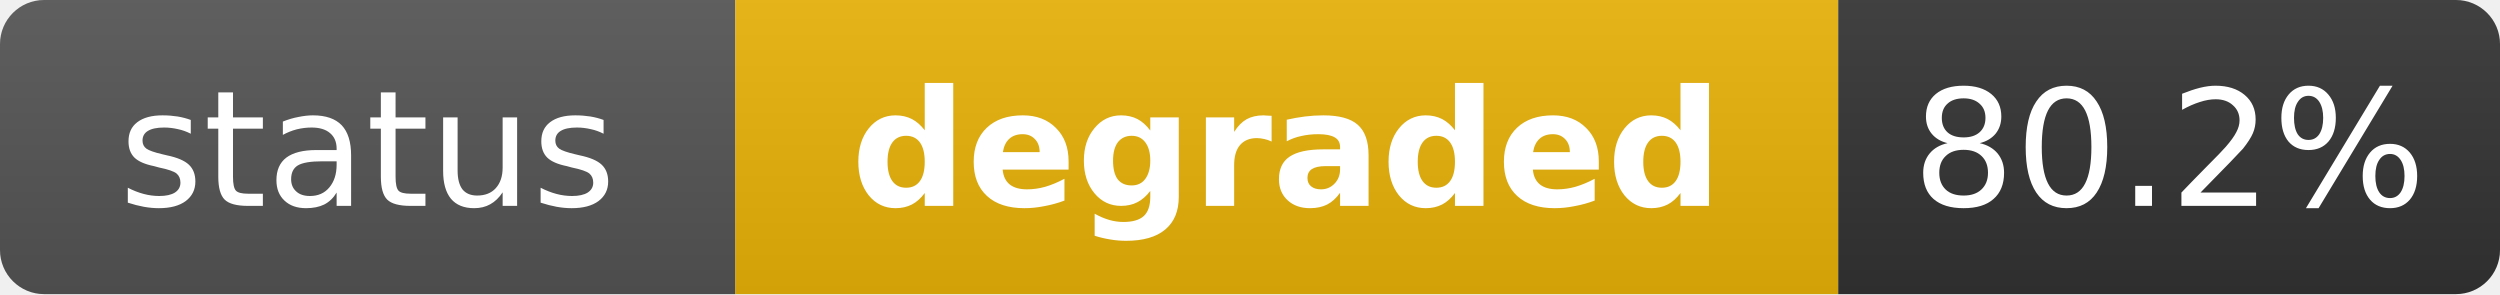
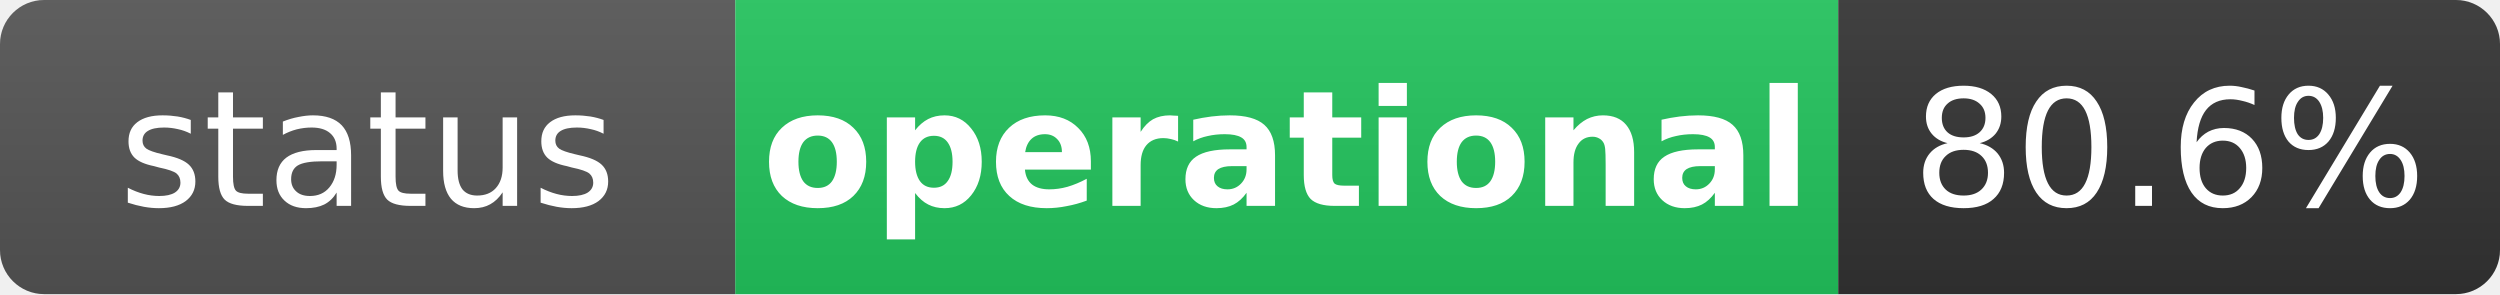
- <svg xmlns="http://www.w3.org/2000/svg" width="170" height="20" role="img" aria-label="status: degraded">
+ <svg xmlns="http://www.w3.org/2000/svg" width="170" height="20" role="img" aria-label="status: operational">
  <linearGradient id="s" x2="0" y2="100%">
    <stop offset="0" stop-color="#bbb" stop-opacity=".1" />
    <stop offset="1" stop-opacity=".1" />
  </linearGradient>
  <clipPath id="r">
    <rect width="170" height="20" rx="3" fill="#fff" />
  </clipPath>
  <g clip-path="url(#r)">
    <rect width="50" height="20" fill="#555" />
-     <rect x="50" width="75" height="20" fill="#eab308" />
+     <rect x="50" width="75" height="20" fill="#22c55e" />
    <rect x="125" width="45" height="20" fill="#333" />
    <rect width="170" height="20" fill="url(#s)" />
  </g>
  <g fill="#fff" text-anchor="middle" font-family="Verdana,Geneva,DejaVu Sans,sans-serif" text-rendering="geometricPrecision" font-size="11">
    <text x="25" y="14" fill="#fff">status</text>
-     <text x="87.5" y="14" fill="#fff" font-weight="bold">degraded</text>
-     <text x="147.5" y="14" fill="#fff">80.2%</text>
+     <text x="87.5" y="14" fill="#fff" font-weight="bold">operational</text>
+     <text x="147.5" y="14" fill="#fff">80.6%</text>
  </g>
</svg>
